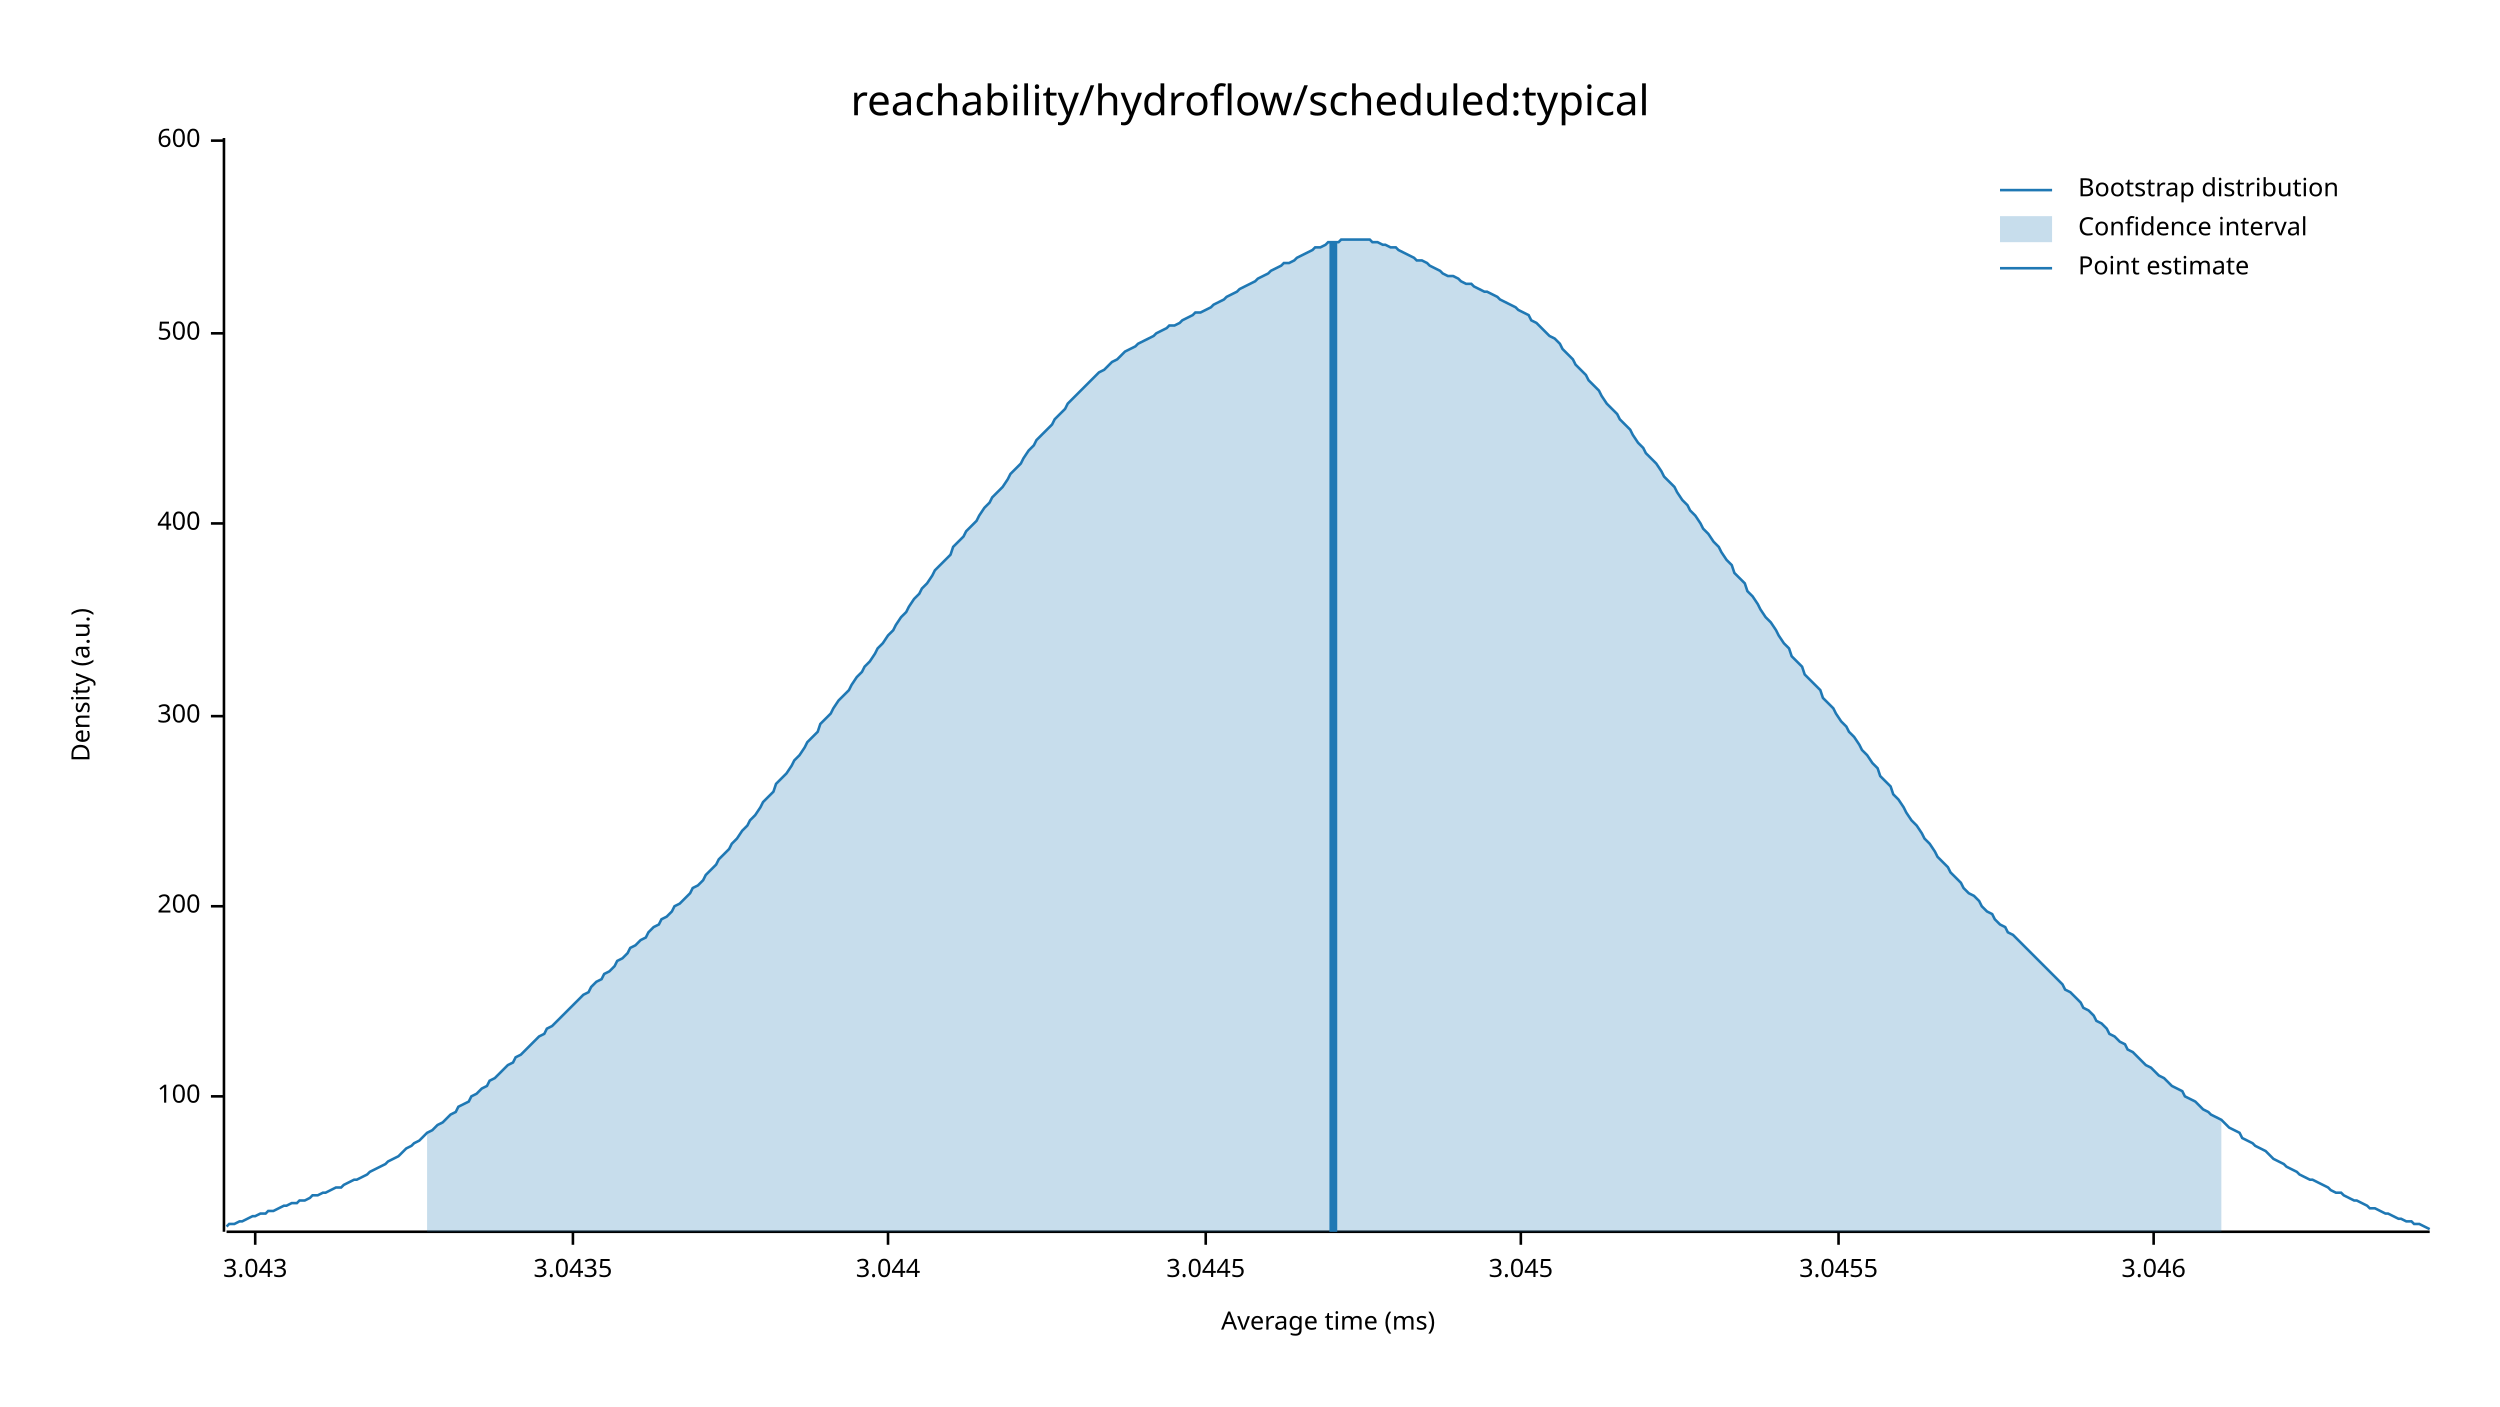
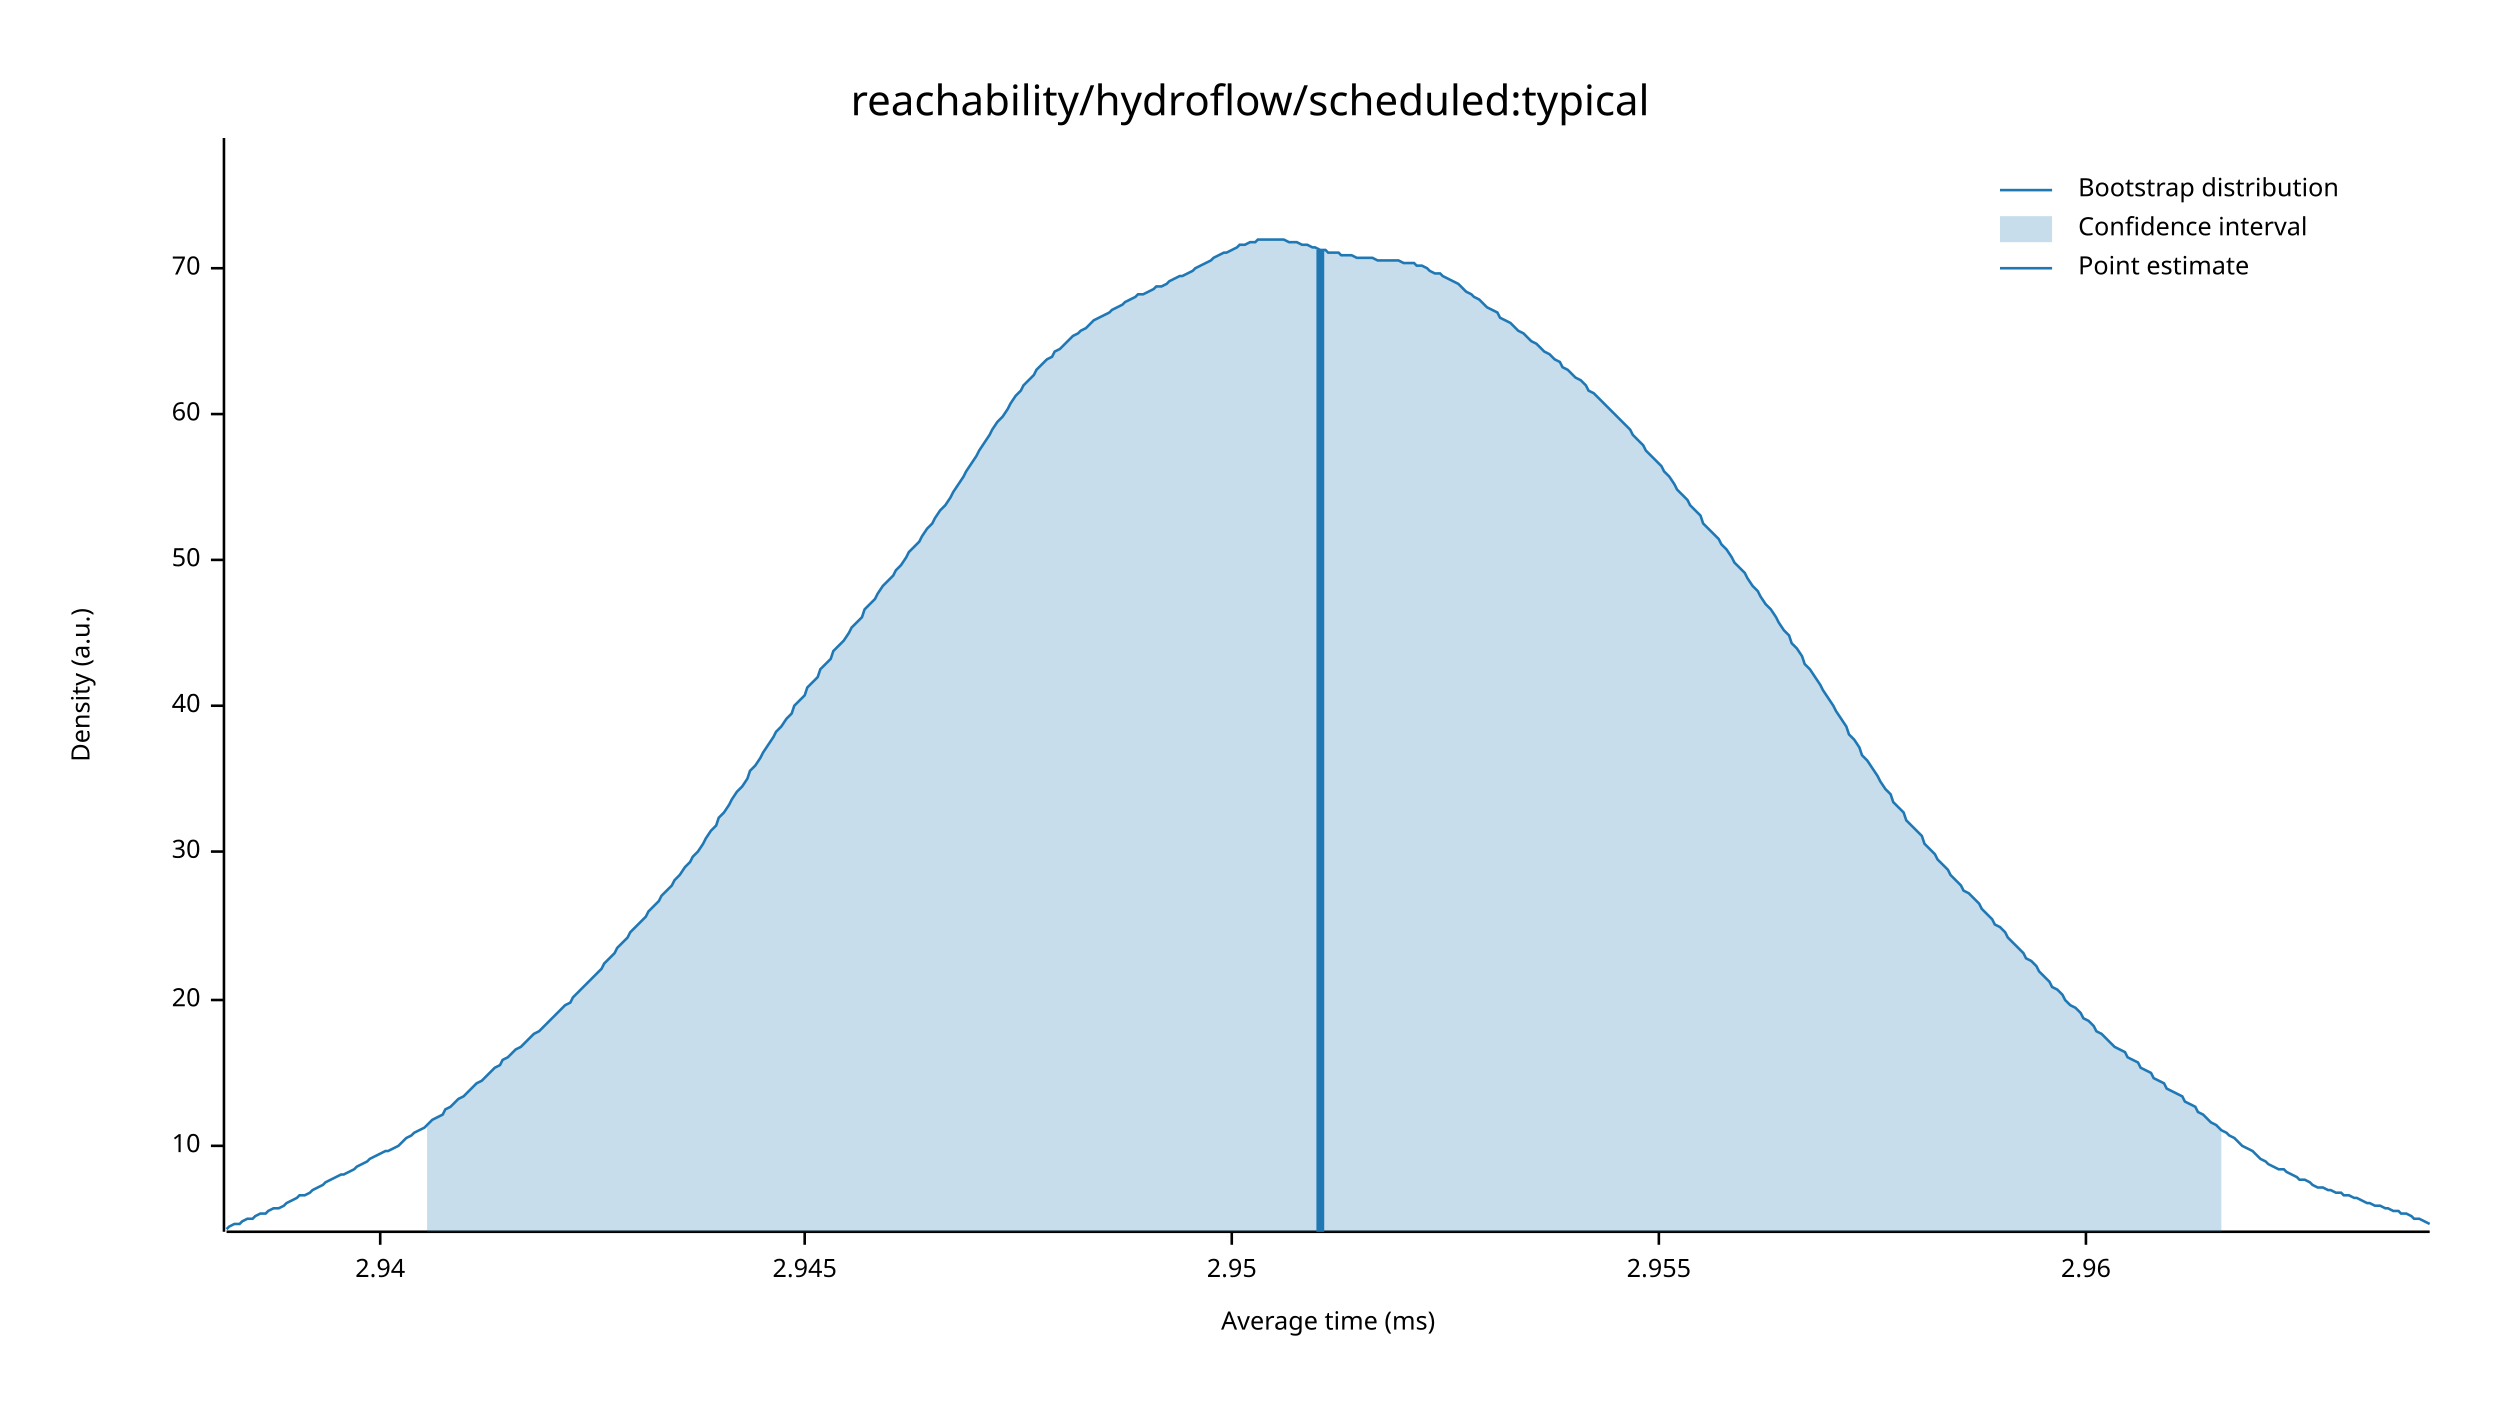
<svg xmlns="http://www.w3.org/2000/svg" width="960" height="540" viewBox="0 0 960 540">
  <text x="480" y="32" dy="0.76em" text-anchor="middle" font-family="sans-serif" font-size="16.129" opacity="1" fill="#000000">
reachability/hydroflow/scheduled:typical
</text>
  <text x="27" y="263" dy="0.76em" text-anchor="middle" font-family="sans-serif" font-size="9.677" opacity="1" fill="#000000" transform="rotate(270, 27, 263)">
Density (a.u.)
</text>
  <text x="510" y="513" dy="-0.5ex" text-anchor="middle" font-family="sans-serif" font-size="9.677" opacity="1" fill="#000000">
Average time (ms)
</text>
  <polyline fill="none" opacity="1" stroke="#000000" stroke-width="1" points="86,53 86,473 " />
-   <text x="77" y="421" dy="0.5ex" text-anchor="end" font-family="sans-serif" font-size="9.677" opacity="1" fill="#000000">
- 100
+   <text x="77" y="440" dy="0.5ex" text-anchor="end" font-family="sans-serif" font-size="9.677" opacity="1" fill="#000000">
+ 10
</text>
-   <polyline fill="none" opacity="1" stroke="#000000" stroke-width="1" points="81,421 86,421 " />
-   <text x="77" y="348" dy="0.5ex" text-anchor="end" font-family="sans-serif" font-size="9.677" opacity="1" fill="#000000">
- 200
+   <polyline fill="none" opacity="1" stroke="#000000" stroke-width="1" points="81,440 86,440 " />
+   <text x="77" y="384" dy="0.5ex" text-anchor="end" font-family="sans-serif" font-size="9.677" opacity="1" fill="#000000">
+ 20
</text>
-   <polyline fill="none" opacity="1" stroke="#000000" stroke-width="1" points="81,348 86,348 " />
-   <text x="77" y="275" dy="0.5ex" text-anchor="end" font-family="sans-serif" font-size="9.677" opacity="1" fill="#000000">
- 300
+   <polyline fill="none" opacity="1" stroke="#000000" stroke-width="1" points="81,384 86,384 " />
+   <text x="77" y="327" dy="0.5ex" text-anchor="end" font-family="sans-serif" font-size="9.677" opacity="1" fill="#000000">
+ 30
</text>
-   <polyline fill="none" opacity="1" stroke="#000000" stroke-width="1" points="81,275 86,275 " />
-   <text x="77" y="201" dy="0.5ex" text-anchor="end" font-family="sans-serif" font-size="9.677" opacity="1" fill="#000000">
- 400
+   <polyline fill="none" opacity="1" stroke="#000000" stroke-width="1" points="81,327 86,327 " />
+   <text x="77" y="271" dy="0.5ex" text-anchor="end" font-family="sans-serif" font-size="9.677" opacity="1" fill="#000000">
+ 40
</text>
-   <polyline fill="none" opacity="1" stroke="#000000" stroke-width="1" points="81,201 86,201 " />
-   <text x="77" y="128" dy="0.5ex" text-anchor="end" font-family="sans-serif" font-size="9.677" opacity="1" fill="#000000">
- 500
+   <polyline fill="none" opacity="1" stroke="#000000" stroke-width="1" points="81,271 86,271 " />
+   <text x="77" y="215" dy="0.5ex" text-anchor="end" font-family="sans-serif" font-size="9.677" opacity="1" fill="#000000">
+ 50
</text>
-   <polyline fill="none" opacity="1" stroke="#000000" stroke-width="1" points="81,128 86,128 " />
-   <text x="77" y="54" dy="0.5ex" text-anchor="end" font-family="sans-serif" font-size="9.677" opacity="1" fill="#000000">
- 600
+   <polyline fill="none" opacity="1" stroke="#000000" stroke-width="1" points="81,215 86,215 " />
+   <text x="77" y="159" dy="0.5ex" text-anchor="end" font-family="sans-serif" font-size="9.677" opacity="1" fill="#000000">
+ 60
</text>
-   <polyline fill="none" opacity="1" stroke="#000000" stroke-width="1" points="81,54 86,54 " />
+   <polyline fill="none" opacity="1" stroke="#000000" stroke-width="1" points="81,159 86,159 " />
+   <text x="77" y="103" dy="0.5ex" text-anchor="end" font-family="sans-serif" font-size="9.677" opacity="1" fill="#000000">
+ 70
+ </text>
+   <polyline fill="none" opacity="1" stroke="#000000" stroke-width="1" points="81,103 86,103 " />
  <polyline fill="none" opacity="1" stroke="#000000" stroke-width="1" points="87,473 933,473 " />
-   <text x="98" y="483" dy="0.76em" text-anchor="middle" font-family="sans-serif" font-size="9.677" opacity="1" fill="#000000">
- 3.043
+   <text x="146" y="483" dy="0.76em" text-anchor="middle" font-family="sans-serif" font-size="9.677" opacity="1" fill="#000000">
+ 2.94
</text>
-   <polyline fill="none" opacity="1" stroke="#000000" stroke-width="1" points="98,473 98,478 " />
-   <text x="220" y="483" dy="0.76em" text-anchor="middle" font-family="sans-serif" font-size="9.677" opacity="1" fill="#000000">
- 3.0435
+   <polyline fill="none" opacity="1" stroke="#000000" stroke-width="1" points="146,473 146,478 " />
+   <text x="309" y="483" dy="0.76em" text-anchor="middle" font-family="sans-serif" font-size="9.677" opacity="1" fill="#000000">
+ 2.945
</text>
-   <polyline fill="none" opacity="1" stroke="#000000" stroke-width="1" points="220,473 220,478 " />
-   <text x="341" y="483" dy="0.76em" text-anchor="middle" font-family="sans-serif" font-size="9.677" opacity="1" fill="#000000">
- 3.044
+   <polyline fill="none" opacity="1" stroke="#000000" stroke-width="1" points="309,473 309,478 " />
+   <text x="473" y="483" dy="0.76em" text-anchor="middle" font-family="sans-serif" font-size="9.677" opacity="1" fill="#000000">
+ 2.95
</text>
-   <polyline fill="none" opacity="1" stroke="#000000" stroke-width="1" points="341,473 341,478 " />
-   <text x="463" y="483" dy="0.76em" text-anchor="middle" font-family="sans-serif" font-size="9.677" opacity="1" fill="#000000">
- 3.0445
+   <polyline fill="none" opacity="1" stroke="#000000" stroke-width="1" points="473,473 473,478 " />
+   <text x="637" y="483" dy="0.76em" text-anchor="middle" font-family="sans-serif" font-size="9.677" opacity="1" fill="#000000">
+ 2.955
</text>
-   <polyline fill="none" opacity="1" stroke="#000000" stroke-width="1" points="463,473 463,478 " />
-   <text x="584" y="483" dy="0.76em" text-anchor="middle" font-family="sans-serif" font-size="9.677" opacity="1" fill="#000000">
- 3.045
+   <polyline fill="none" opacity="1" stroke="#000000" stroke-width="1" points="637,473 637,478 " />
+   <text x="801" y="483" dy="0.76em" text-anchor="middle" font-family="sans-serif" font-size="9.677" opacity="1" fill="#000000">
+ 2.96
</text>
-   <polyline fill="none" opacity="1" stroke="#000000" stroke-width="1" points="584,473 584,478 " />
-   <text x="706" y="483" dy="0.76em" text-anchor="middle" font-family="sans-serif" font-size="9.677" opacity="1" fill="#000000">
- 3.0455
- </text>
-   <polyline fill="none" opacity="1" stroke="#000000" stroke-width="1" points="706,473 706,478 " />
-   <text x="827" y="483" dy="0.76em" text-anchor="middle" font-family="sans-serif" font-size="9.677" opacity="1" fill="#000000">
- 3.046
- </text>
-   <polyline fill="none" opacity="1" stroke="#000000" stroke-width="1" points="827,473 827,478 " />
-   <polyline fill="none" opacity="1" stroke="#1F78B4" stroke-width="1" points="87,471 88,470 90,470 92,469 93,469 95,468 97,467 98,467 100,466 102,466 103,465 105,465 107,464 109,463 110,463 112,462 114,462 115,461 117,461 119,460 120,459 122,459 124,458 125,458 127,457 129,456 131,456 132,455 134,454 136,453 137,453 139,452 141,451 142,450 144,449 146,448 148,447 149,446 151,445 153,444 154,443 156,441 158,440 159,439 161,438 163,436 164,435 166,434 168,432 170,431 171,430 173,428 175,427 176,425 178,424 180,423 181,421 183,420 185,418 187,417 188,415 190,414 192,412 193,411 195,409 197,408 198,406 200,405 202,403 203,402 205,400 207,398 209,397 210,395 212,394 214,392 215,391 217,389 219,387 220,386 222,384 224,382 226,381 227,379 229,377 231,376 232,374 234,373 236,371 237,369 239,368 241,366 242,364 244,363 246,361 248,360 249,358 251,356 253,355 254,353 256,352 258,350 259,348 261,347 263,345 265,343 266,341 268,340 270,338 271,336 273,334 275,332 276,330 278,328 280,326 281,324 283,322 285,319 287,317 288,315 290,313 292,310 293,308 295,306 297,304 298,301 300,299 302,297 304,294 305,292 307,290 309,287 310,285 312,283 314,281 315,278 317,276 319,274 320,272 322,269 324,267 326,265 327,263 329,260 331,258 332,256 334,254 336,251 337,249 339,247 341,244 343,242 344,240 346,237 348,235 349,233 351,230 353,228 354,226 356,224 358,221 359,219 361,217 363,215 365,213 366,210 368,208 370,206 371,204 373,202 375,200 376,198 378,195 380,193 381,191 383,189 385,187 387,184 388,182 390,180 392,178 393,176 395,173 397,171 398,169 400,167 402,165 404,163 405,161 407,159 409,157 410,155 412,153 414,151 415,150 417,148 419,146 420,145 422,143 424,142 426,140 427,139 429,138 431,136 432,135 434,134 436,133 437,132 439,131 441,130 443,129 444,128 446,127 448,126 449,125 451,125 453,124 454,123 456,122 458,121 459,120 461,120 463,119 465,118 466,117 468,116 470,115 471,114 473,113 475,112 476,111 478,110 480,109 482,108 483,107 485,106 487,105 488,104 490,103 492,102 493,101 495,101 497,100 498,99 500,98 502,97 504,96 505,95 507,95 509,94 510,93 512,93 514,93 515,92 517,92 519,92 521,92 522,92 524,92 526,92 527,93 529,93 531,94 532,94 534,95 536,95 537,96 539,97 541,98 543,99 544,100 546,100 548,101 549,102 551,103 553,104 554,105 556,106 558,106 560,107 561,108 563,109 565,109 566,110 568,111 570,112 571,112 573,113 575,114 576,115 578,116 580,117 582,118 583,119 585,120 587,121 588,123 590,124 592,126 593,127 595,129 597,130 599,132 600,134 602,136 604,138 605,140 607,142 609,144 610,146 612,148 614,150 615,152 617,155 619,157 621,159 622,161 624,163 626,165 627,167 629,170 631,172 632,174 634,176 636,178 638,181 639,183 641,185 643,187 644,189 646,192 648,194 649,196 651,198 653,201 654,203 656,205 658,208 660,210 661,212 663,215 665,217 666,220 668,222 670,224 671,227 673,229 675,232 676,234 678,237 680,239 682,242 683,244 685,247 687,249 688,252 690,254 692,256 693,259 695,261 697,263 699,265 700,268 702,270 704,272 705,274 707,277 709,279 710,281 712,283 714,286 715,288 717,290 719,293 721,295 722,298 724,300 726,302 727,305 729,307 731,310 732,312 734,315 736,317 738,320 739,322 741,324 743,327 744,329 746,331 748,333 749,335 751,337 753,339 754,341 756,343 758,344 760,346 761,348 763,350 765,351 766,353 768,355 770,356 771,358 773,359 775,361 777,363 778,364 780,366 782,368 783,369 785,371 787,373 788,374 790,376 792,378 793,380 795,381 797,383 799,385 800,387 802,388 804,390 805,392 807,393 809,395 810,397 812,398 814,400 816,401 817,403 819,404 821,406 822,407 824,409 826,410 827,411 829,413 831,414 832,415 834,417 836,418 838,419 839,421 841,422 843,423 844,424 846,426 848,427 849,428 851,429 853,430 855,432 856,433 858,434 860,435 861,437 863,438 865,439 866,440 868,441 870,442 871,443 873,445 875,446 877,447 878,448 880,449 882,450 883,451 885,452 887,453 888,453 890,454 892,455 894,456 895,457 897,458 899,458 900,459 902,460 904,461 905,461 907,462 909,463 910,464 912,464 914,465 916,466 917,466 919,467 921,468 922,468 924,469 926,469 927,470 929,470 931,471 933,472 " />
-   <polygon opacity="0.25" fill="#1F78B4" points="164,435 166,434 168,432 170,431 171,430 173,428 175,427 176,425 178,424 180,423 181,421 183,420 185,418 187,417 188,415 190,414 192,412 193,411 195,409 197,408 198,406 200,405 202,403 203,402 205,400 207,398 209,397 210,395 212,394 214,392 215,391 217,389 219,387 220,386 222,384 224,382 226,381 227,379 229,377 231,376 232,374 234,373 236,371 237,369 239,368 241,366 242,364 244,363 246,361 248,360 249,358 251,356 253,355 254,353 256,352 258,350 259,348 261,347 263,345 265,343 266,341 268,340 270,338 271,336 273,334 275,332 276,330 278,328 280,326 281,324 283,322 285,319 287,317 288,315 290,313 292,310 293,308 295,306 297,304 298,301 300,299 302,297 304,294 305,292 307,290 309,287 310,285 312,283 314,281 315,278 317,276 319,274 320,272 322,269 324,267 326,265 327,263 329,260 331,258 332,256 334,254 336,251 337,249 339,247 341,244 343,242 344,240 346,237 348,235 349,233 351,230 353,228 354,226 356,224 358,221 359,219 361,217 363,215 365,213 366,210 368,208 370,206 371,204 373,202 375,200 376,198 378,195 380,193 381,191 383,189 385,187 387,184 388,182 390,180 392,178 393,176 395,173 397,171 398,169 400,167 402,165 404,163 405,161 407,159 409,157 410,155 412,153 414,151 415,150 417,148 419,146 420,145 422,143 424,142 426,140 427,139 429,138 431,136 432,135 434,134 436,133 437,132 439,131 441,130 443,129 444,128 446,127 448,126 449,125 451,125 453,124 454,123 456,122 458,121 459,120 461,120 463,119 465,118 466,117 468,116 470,115 471,114 473,113 475,112 476,111 478,110 480,109 482,108 483,107 485,106 487,105 488,104 490,103 492,102 493,101 495,101 497,100 498,99 500,98 502,97 504,96 505,95 507,95 509,94 510,93 512,93 514,93 515,92 517,92 519,92 521,92 522,92 524,92 526,92 527,93 529,93 531,94 532,94 534,95 536,95 537,96 539,97 541,98 543,99 544,100 546,100 548,101 549,102 551,103 553,104 554,105 556,106 558,106 560,107 561,108 563,109 565,109 566,110 568,111 570,112 571,112 573,113 575,114 576,115 578,116 580,117 582,118 583,119 585,120 587,121 588,123 590,124 592,126 593,127 595,129 597,130 599,132 600,134 602,136 604,138 605,140 607,142 609,144 610,146 612,148 614,150 615,152 617,155 619,157 621,159 622,161 624,163 626,165 627,167 629,170 631,172 632,174 634,176 636,178 638,181 639,183 641,185 643,187 644,189 646,192 648,194 649,196 651,198 653,201 654,203 656,205 658,208 660,210 661,212 663,215 665,217 666,220 668,222 670,224 671,227 673,229 675,232 676,234 678,237 680,239 682,242 683,244 685,247 687,249 688,252 690,254 692,256 693,259 695,261 697,263 699,265 700,268 702,270 704,272 705,274 707,277 709,279 710,281 712,283 714,286 715,288 717,290 719,293 721,295 722,298 724,300 726,302 727,305 729,307 731,310 732,312 734,315 736,317 738,320 739,322 741,324 743,327 744,329 746,331 748,333 749,335 751,337 753,339 754,341 756,343 758,344 760,346 761,348 763,350 765,351 766,353 768,355 770,356 771,358 773,359 775,361 777,363 778,364 780,366 782,368 783,369 785,371 787,373 788,374 790,376 792,378 793,380 795,381 797,383 799,385 800,387 802,388 804,390 805,392 807,393 809,395 810,397 812,398 814,400 816,401 817,403 819,404 821,406 822,407 824,409 826,410 827,411 829,413 831,414 832,415 834,417 836,418 838,419 839,421 841,422 843,423 844,424 846,426 848,427 849,428 851,429 853,430 853,473 164,473 " />
-   <polyline fill="none" opacity="1" stroke="#1F78B4" stroke-width="3" points="512,473 512,93 " />
+   <polyline fill="none" opacity="1" stroke="#000000" stroke-width="1" points="801,473 801,478 " />
+   <polyline fill="none" opacity="1" stroke="#1F78B4" stroke-width="1" points="87,472 88,471 90,470 92,470 93,469 95,468 97,468 98,467 100,466 102,466 103,465 105,464 107,464 109,463 110,462 112,461 114,460 115,459 117,459 119,458 120,457 122,456 124,455 125,454 127,453 129,452 131,451 132,451 134,450 136,449 137,448 139,447 141,446 142,445 144,444 146,443 148,442 149,442 151,441 153,440 154,439 156,437 158,436 159,435 161,434 163,433 164,432 166,430 168,429 170,428 171,426 173,425 175,423 176,422 178,421 180,419 181,418 183,416 185,415 187,413 188,412 190,410 192,409 193,407 195,406 197,404 198,403 200,402 202,400 203,399 205,397 207,396 209,394 210,393 212,391 214,389 215,388 217,386 219,385 220,383 222,381 224,379 226,377 227,376 229,374 231,372 232,370 234,368 236,366 237,364 239,362 241,360 242,358 244,356 246,354 248,352 249,350 251,348 253,346 254,344 256,342 258,340 259,338 261,336 263,333 265,331 266,329 268,327 270,324 271,322 273,319 275,317 276,314 278,312 280,309 281,307 283,304 285,302 287,299 288,296 290,294 292,291 293,289 295,286 297,283 298,281 300,279 302,276 304,274 305,271 307,269 309,267 310,264 312,262 314,260 315,257 317,255 319,253 320,250 322,248 324,246 326,243 327,241 329,239 331,237 332,234 334,232 336,230 337,228 339,225 341,223 343,221 344,219 346,217 348,214 349,212 351,210 353,208 354,206 356,203 358,201 359,199 361,196 363,194 365,191 366,189 368,186 370,183 371,181 373,178 375,175 376,173 378,170 380,167 381,165 383,162 385,160 387,157 388,155 390,152 392,150 393,148 395,146 397,144 398,142 400,140 402,138 404,137 405,135 407,134 409,132 410,131 412,129 414,128 415,127 417,126 419,124 420,123 422,122 424,121 426,120 427,119 429,118 431,117 432,116 434,115 436,114 437,113 439,113 441,112 443,111 444,110 446,110 448,109 449,108 451,107 453,106 454,106 456,105 458,104 459,103 461,102 463,101 465,100 466,99 468,98 470,97 471,97 473,96 475,95 476,94 478,94 480,93 482,93 483,92 485,92 487,92 488,92 490,92 492,92 493,92 495,93 497,93 498,93 500,94 502,94 504,95 505,95 507,96 509,96 510,97 512,97 514,97 515,98 517,98 519,98 521,99 522,99 524,99 526,99 527,99 529,100 531,100 532,100 534,100 536,100 537,100 539,101 541,101 543,101 544,102 546,102 548,103 549,104 551,105 553,105 554,106 556,107 558,108 560,109 561,110 563,112 565,113 566,114 568,115 570,117 571,118 573,119 575,120 576,122 578,123 580,124 582,126 583,127 585,128 587,130 588,131 590,132 592,134 593,135 595,136 597,138 599,139 600,141 602,142 604,144 605,145 607,146 609,148 610,150 612,151 614,153 615,154 617,156 619,158 621,160 622,161 624,163 626,165 627,167 629,169 631,171 632,173 634,175 636,177 638,179 639,181 641,183 643,186 644,188 646,190 648,192 649,194 651,196 653,198 654,201 656,203 658,205 660,207 661,209 663,211 665,214 666,216 668,218 670,220 671,222 673,225 675,227 676,229 678,232 680,234 682,237 683,239 685,242 687,244 688,247 690,249 692,252 693,255 695,257 697,260 699,263 700,265 702,268 704,271 705,273 707,276 709,279 710,282 712,284 714,287 715,290 717,292 719,295 721,298 722,300 724,303 726,305 727,308 729,310 731,312 732,315 734,317 736,319 738,321 739,324 741,326 743,328 744,330 746,332 748,334 749,336 751,338 753,340 754,342 756,343 758,345 760,347 761,349 763,351 765,353 766,355 768,356 770,358 771,360 773,362 775,364 777,366 778,368 780,369 782,371 783,373 785,375 787,377 788,379 790,380 792,382 793,384 795,386 797,387 799,389 800,391 802,392 804,394 805,396 807,397 809,399 810,400 812,402 814,403 816,404 817,406 819,407 821,408 822,410 824,411 826,412 827,414 829,415 831,416 832,418 834,419 836,420 838,421 839,423 841,424 843,425 844,427 846,428 848,430 849,431 851,432 853,434 855,435 856,436 858,437 860,439 861,440 863,441 865,442 866,443 868,445 870,446 871,447 873,448 875,449 877,449 878,450 880,451 882,452 883,453 885,453 887,454 888,455 890,456 892,456 894,457 895,457 897,458 899,458 900,459 902,459 904,460 905,460 907,461 909,462 910,462 912,463 914,463 916,464 917,464 919,465 921,465 922,466 924,466 926,467 927,468 929,468 931,469 933,470 " />
+   <polygon opacity="0.25" fill="#1F78B4" points="164,432 166,430 168,429 170,428 171,426 173,425 175,423 176,422 178,421 180,419 181,418 183,416 185,415 187,413 188,412 190,410 192,409 193,407 195,406 197,404 198,403 200,402 202,400 203,399 205,397 207,396 209,394 210,393 212,391 214,389 215,388 217,386 219,385 220,383 222,381 224,379 226,377 227,376 229,374 231,372 232,370 234,368 236,366 237,364 239,362 241,360 242,358 244,356 246,354 248,352 249,350 251,348 253,346 254,344 256,342 258,340 259,338 261,336 263,333 265,331 266,329 268,327 270,324 271,322 273,319 275,317 276,314 278,312 280,309 281,307 283,304 285,302 287,299 288,296 290,294 292,291 293,289 295,286 297,283 298,281 300,279 302,276 304,274 305,271 307,269 309,267 310,264 312,262 314,260 315,257 317,255 319,253 320,250 322,248 324,246 326,243 327,241 329,239 331,237 332,234 334,232 336,230 337,228 339,225 341,223 343,221 344,219 346,217 348,214 349,212 351,210 353,208 354,206 356,203 358,201 359,199 361,196 363,194 365,191 366,189 368,186 370,183 371,181 373,178 375,175 376,173 378,170 380,167 381,165 383,162 385,160 387,157 388,155 390,152 392,150 393,148 395,146 397,144 398,142 400,140 402,138 404,137 405,135 407,134 409,132 410,131 412,129 414,128 415,127 417,126 419,124 420,123 422,122 424,121 426,120 427,119 429,118 431,117 432,116 434,115 436,114 437,113 439,113 441,112 443,111 444,110 446,110 448,109 449,108 451,107 453,106 454,106 456,105 458,104 459,103 461,102 463,101 465,100 466,99 468,98 470,97 471,97 473,96 475,95 476,94 478,94 480,93 482,93 483,92 485,92 487,92 488,92 490,92 492,92 493,92 495,93 497,93 498,93 500,94 502,94 504,95 505,95 507,96 509,96 510,97 512,97 514,97 515,98 517,98 519,98 521,99 522,99 524,99 526,99 527,99 529,100 531,100 532,100 534,100 536,100 537,100 539,101 541,101 543,101 544,102 546,102 548,103 549,104 551,105 553,105 554,106 556,107 558,108 560,109 561,110 563,112 565,113 566,114 568,115 570,117 571,118 573,119 575,120 576,122 578,123 580,124 582,126 583,127 585,128 587,130 588,131 590,132 592,134 593,135 595,136 597,138 599,139 600,141 602,142 604,144 605,145 607,146 609,148 610,150 612,151 614,153 615,154 617,156 619,158 621,160 622,161 624,163 626,165 627,167 629,169 631,171 632,173 634,175 636,177 638,179 639,181 641,183 643,186 644,188 646,190 648,192 649,194 651,196 653,198 654,201 656,203 658,205 660,207 661,209 663,211 665,214 666,216 668,218 670,220 671,222 673,225 675,227 676,229 678,232 680,234 682,237 683,239 685,242 687,244 688,247 690,249 692,252 693,255 695,257 697,260 699,263 700,265 702,268 704,271 705,273 707,276 709,279 710,282 712,284 714,287 715,290 717,292 719,295 721,298 722,300 724,303 726,305 727,308 729,310 731,312 732,315 734,317 736,319 738,321 739,324 741,326 743,328 744,330 746,332 748,334 749,336 751,338 753,340 754,342 756,343 758,345 760,347 761,349 763,351 765,353 766,355 768,356 770,358 771,360 773,362 775,364 777,366 778,368 780,369 782,371 783,373 785,375 787,377 788,379 790,380 792,382 793,384 795,386 797,387 799,389 800,391 802,392 804,394 805,396 807,397 809,399 810,400 812,402 814,403 816,404 817,406 819,407 821,408 822,410 824,411 826,412 827,414 829,415 831,416 832,418 834,419 836,420 838,421 839,423 841,424 843,425 844,427 846,428 848,430 849,431 851,432 853,434 853,473 164,473 " />
+   <polyline fill="none" opacity="1" stroke="#1F78B4" stroke-width="3" points="507,473 507,96 " />
  <text x="798" y="68" dy="0.76em" text-anchor="start" font-family="sans-serif" font-size="9.677" opacity="1" fill="#000000">
Bootstrap distribution
</text>
  <text x="798" y="83" dy="0.76em" text-anchor="start" font-family="sans-serif" font-size="9.677" opacity="1" fill="#000000">
Confidence interval
</text>
  <text x="798" y="98" dy="0.76em" text-anchor="start" font-family="sans-serif" font-size="9.677" opacity="1" fill="#000000">
Point estimate
</text>
  <polyline fill="none" opacity="1" stroke="#1F78B4" stroke-width="1" points="768,73 788,73 " />
  <rect x="768" y="83" width="20" height="10" opacity="0.25" fill="#1F78B4" stroke="none" />
  <polyline fill="none" opacity="1" stroke="#1F78B4" stroke-width="1" points="768,103 788,103 " />
</svg>
